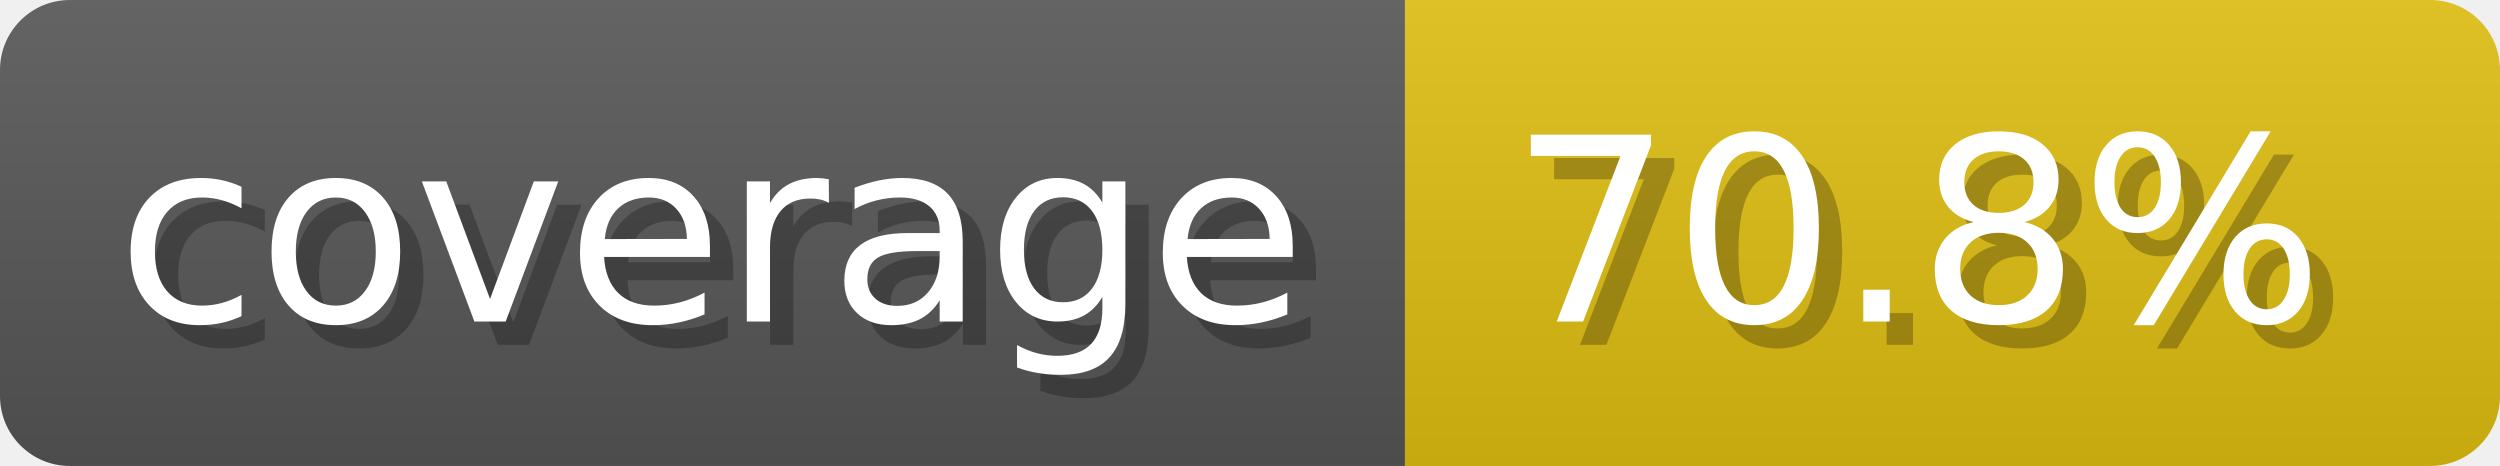
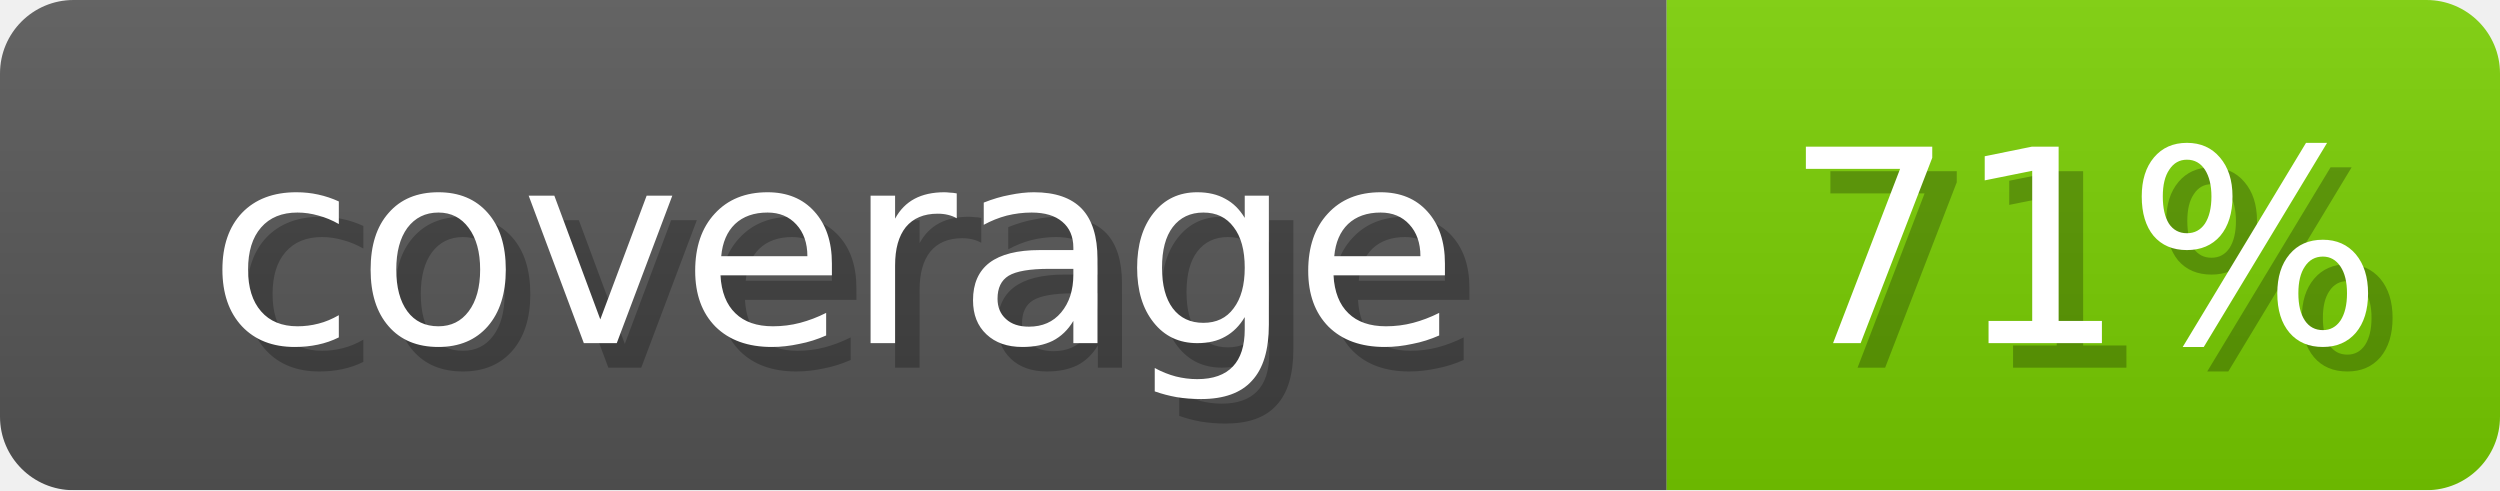
- <svg xmlns="http://www.w3.org/2000/svg" width="107.3" height="20" viewBox="0 0 1073 200" role="img" aria-label="coverage: 70.8%">
-   <linearGradient id="a" x2="0" y2="100%">
+ <svg xmlns="http://www.w3.org/2000/svg" width="102" height="20" role="img" aria-label="coverage: 71%">
+   <linearGradient id="s" x2="0" y2="100%">
    <stop offset="0" stop-opacity=".1" stop-color="#EEE" />
    <stop offset="1" stop-opacity=".1" />
  </linearGradient>
  <mask id="m">
-     <rect width="1073" height="200" rx="30" fill="#FFF" />
+     <rect width="102" height="20" rx="3" fill="#fff" />
  </mask>
  <g mask="url(#m)">
-     <rect width="603" height="200" fill="#555" />
-     <rect width="470" height="200" fill="#DB1" x="603" />
-     <rect width="1073" height="200" fill="url(#a)" />
+     <rect width="68" height="20" fill="#555" />
+     <rect x="68" width="34" height="20" fill="#77CC00" />
+     <rect width="102" height="20" fill="url(#s)" />
  </g>
-   <g aria-hidden="true" fill="#fff" text-anchor="start" font-family="Verdana,DejaVu Sans,sans-serif" font-size="110">
-     <text x="60" y="148" textLength="503" fill="#000" opacity="0.25">coverage</text>
-     <text x="50" y="138" textLength="503">coverage</text>
-     <text x="658" y="148" textLength="370" fill="#000" opacity="0.25">70.8%</text>
-     <text x="648" y="138" textLength="370">70.8%</text>
+   <g fill="#fff" text-anchor="middle" font-family="Verdana,DejaVu Sans,sans-serif" font-size="11">
+     <text x="35" y="15" fill="#000" opacity="0.25">coverage</text>
+     <text x="34" y="14">coverage</text>
+     <text x="86" y="15" fill="#000" opacity="0.25">71%</text>
+     <text x="85" y="14">71%</text>
  </g>
</svg>
